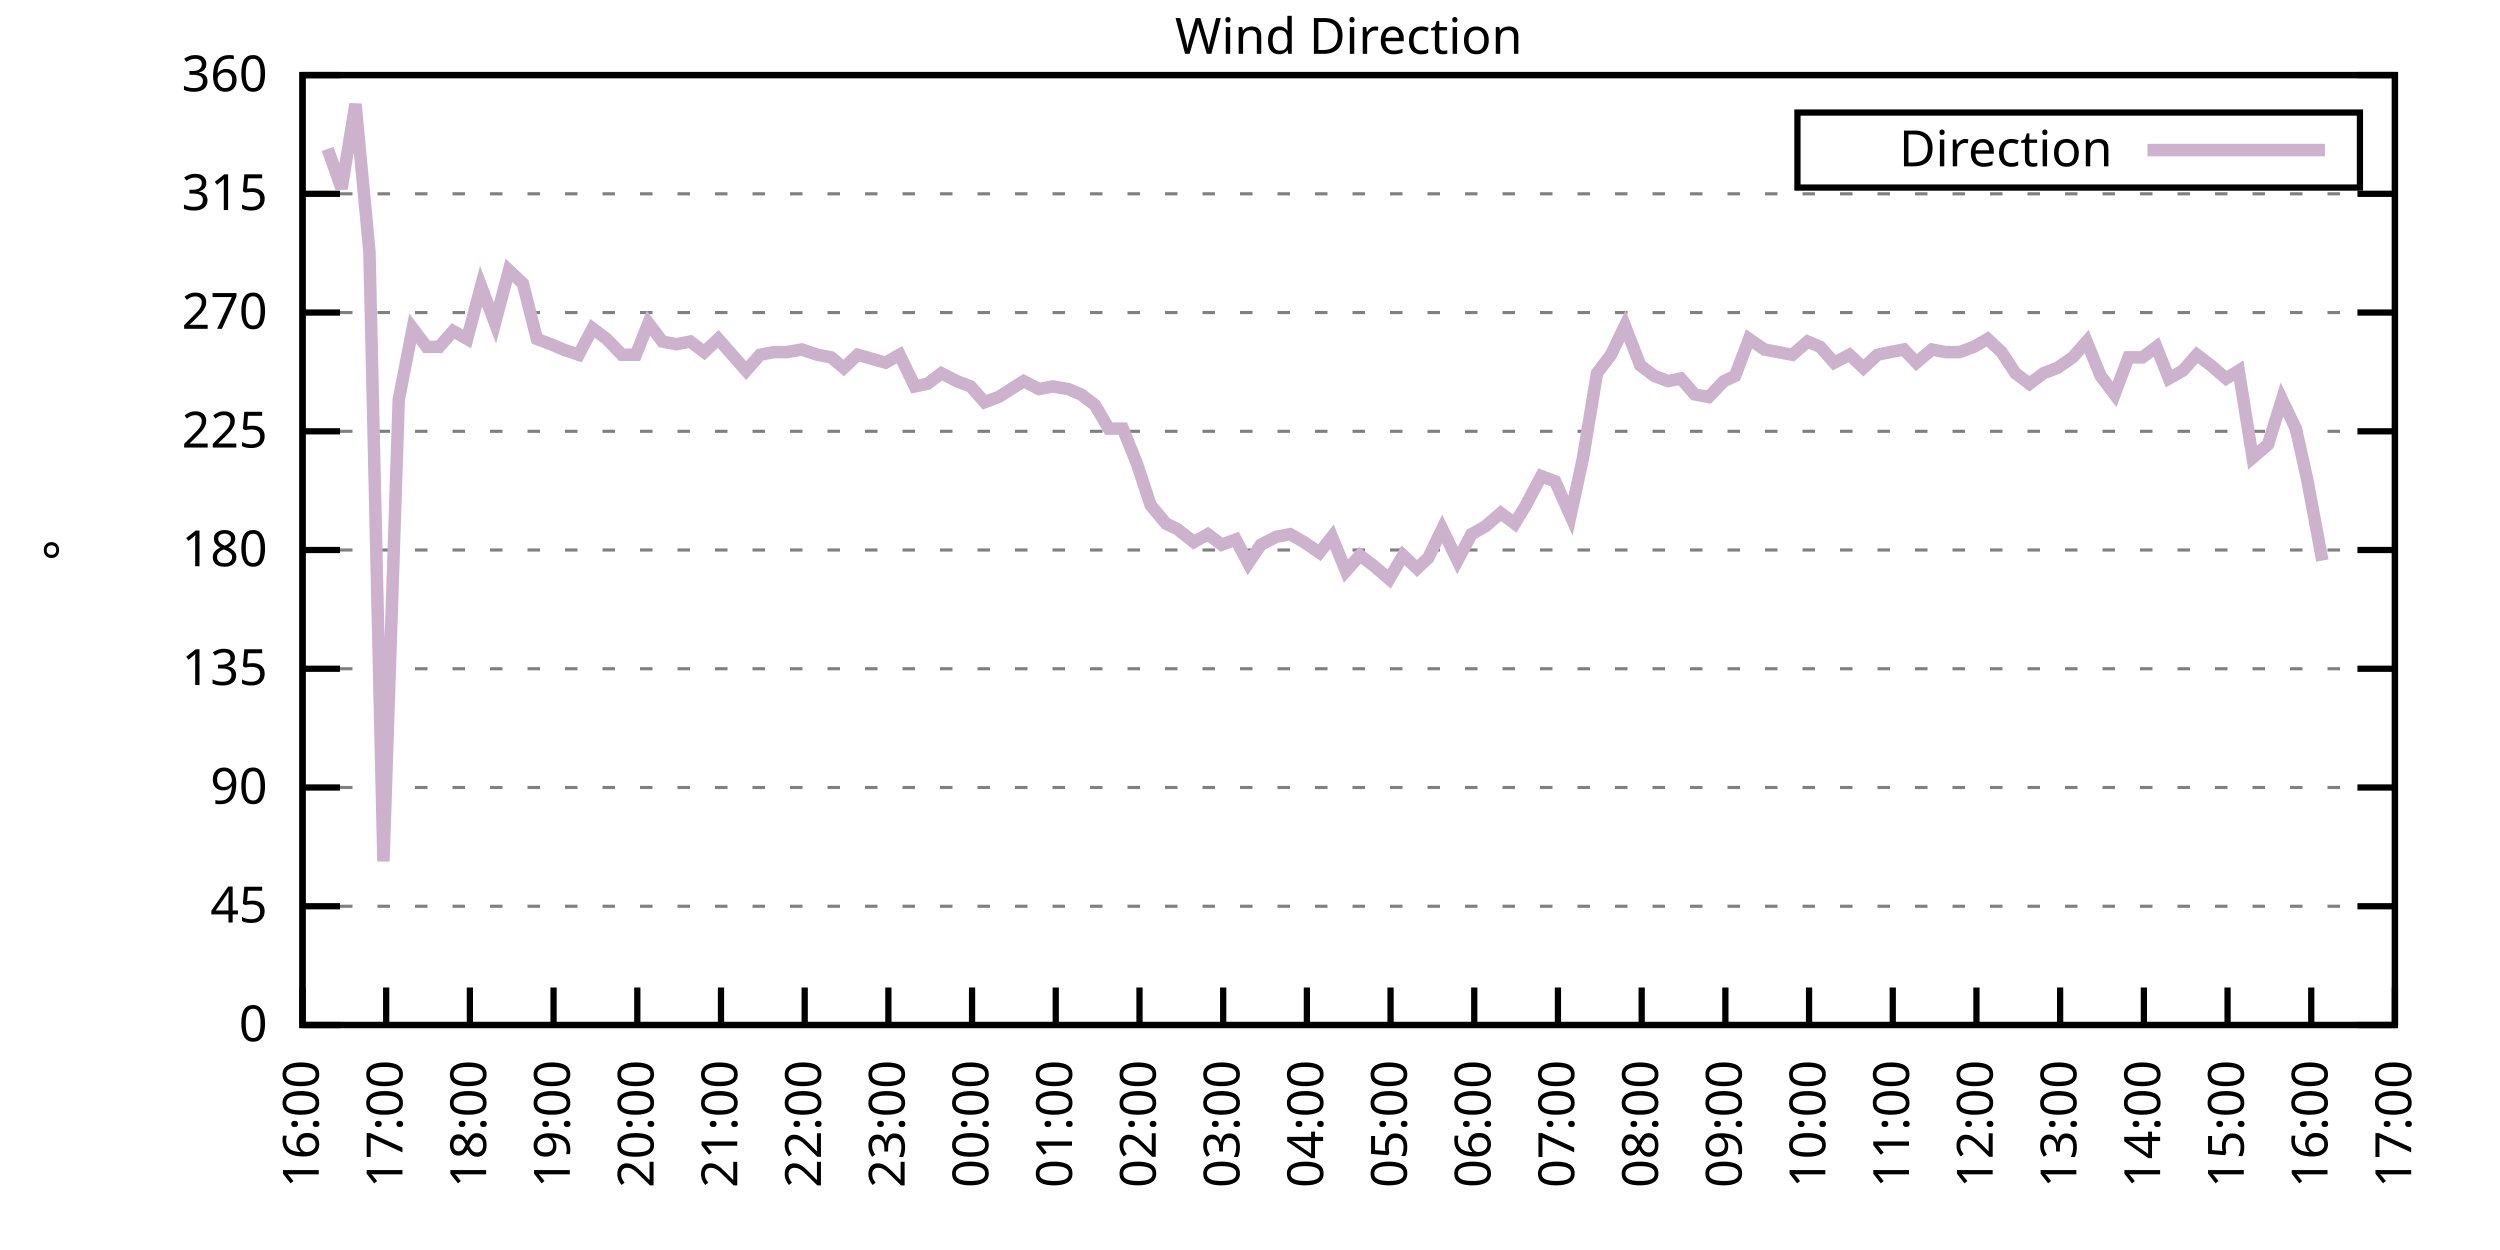
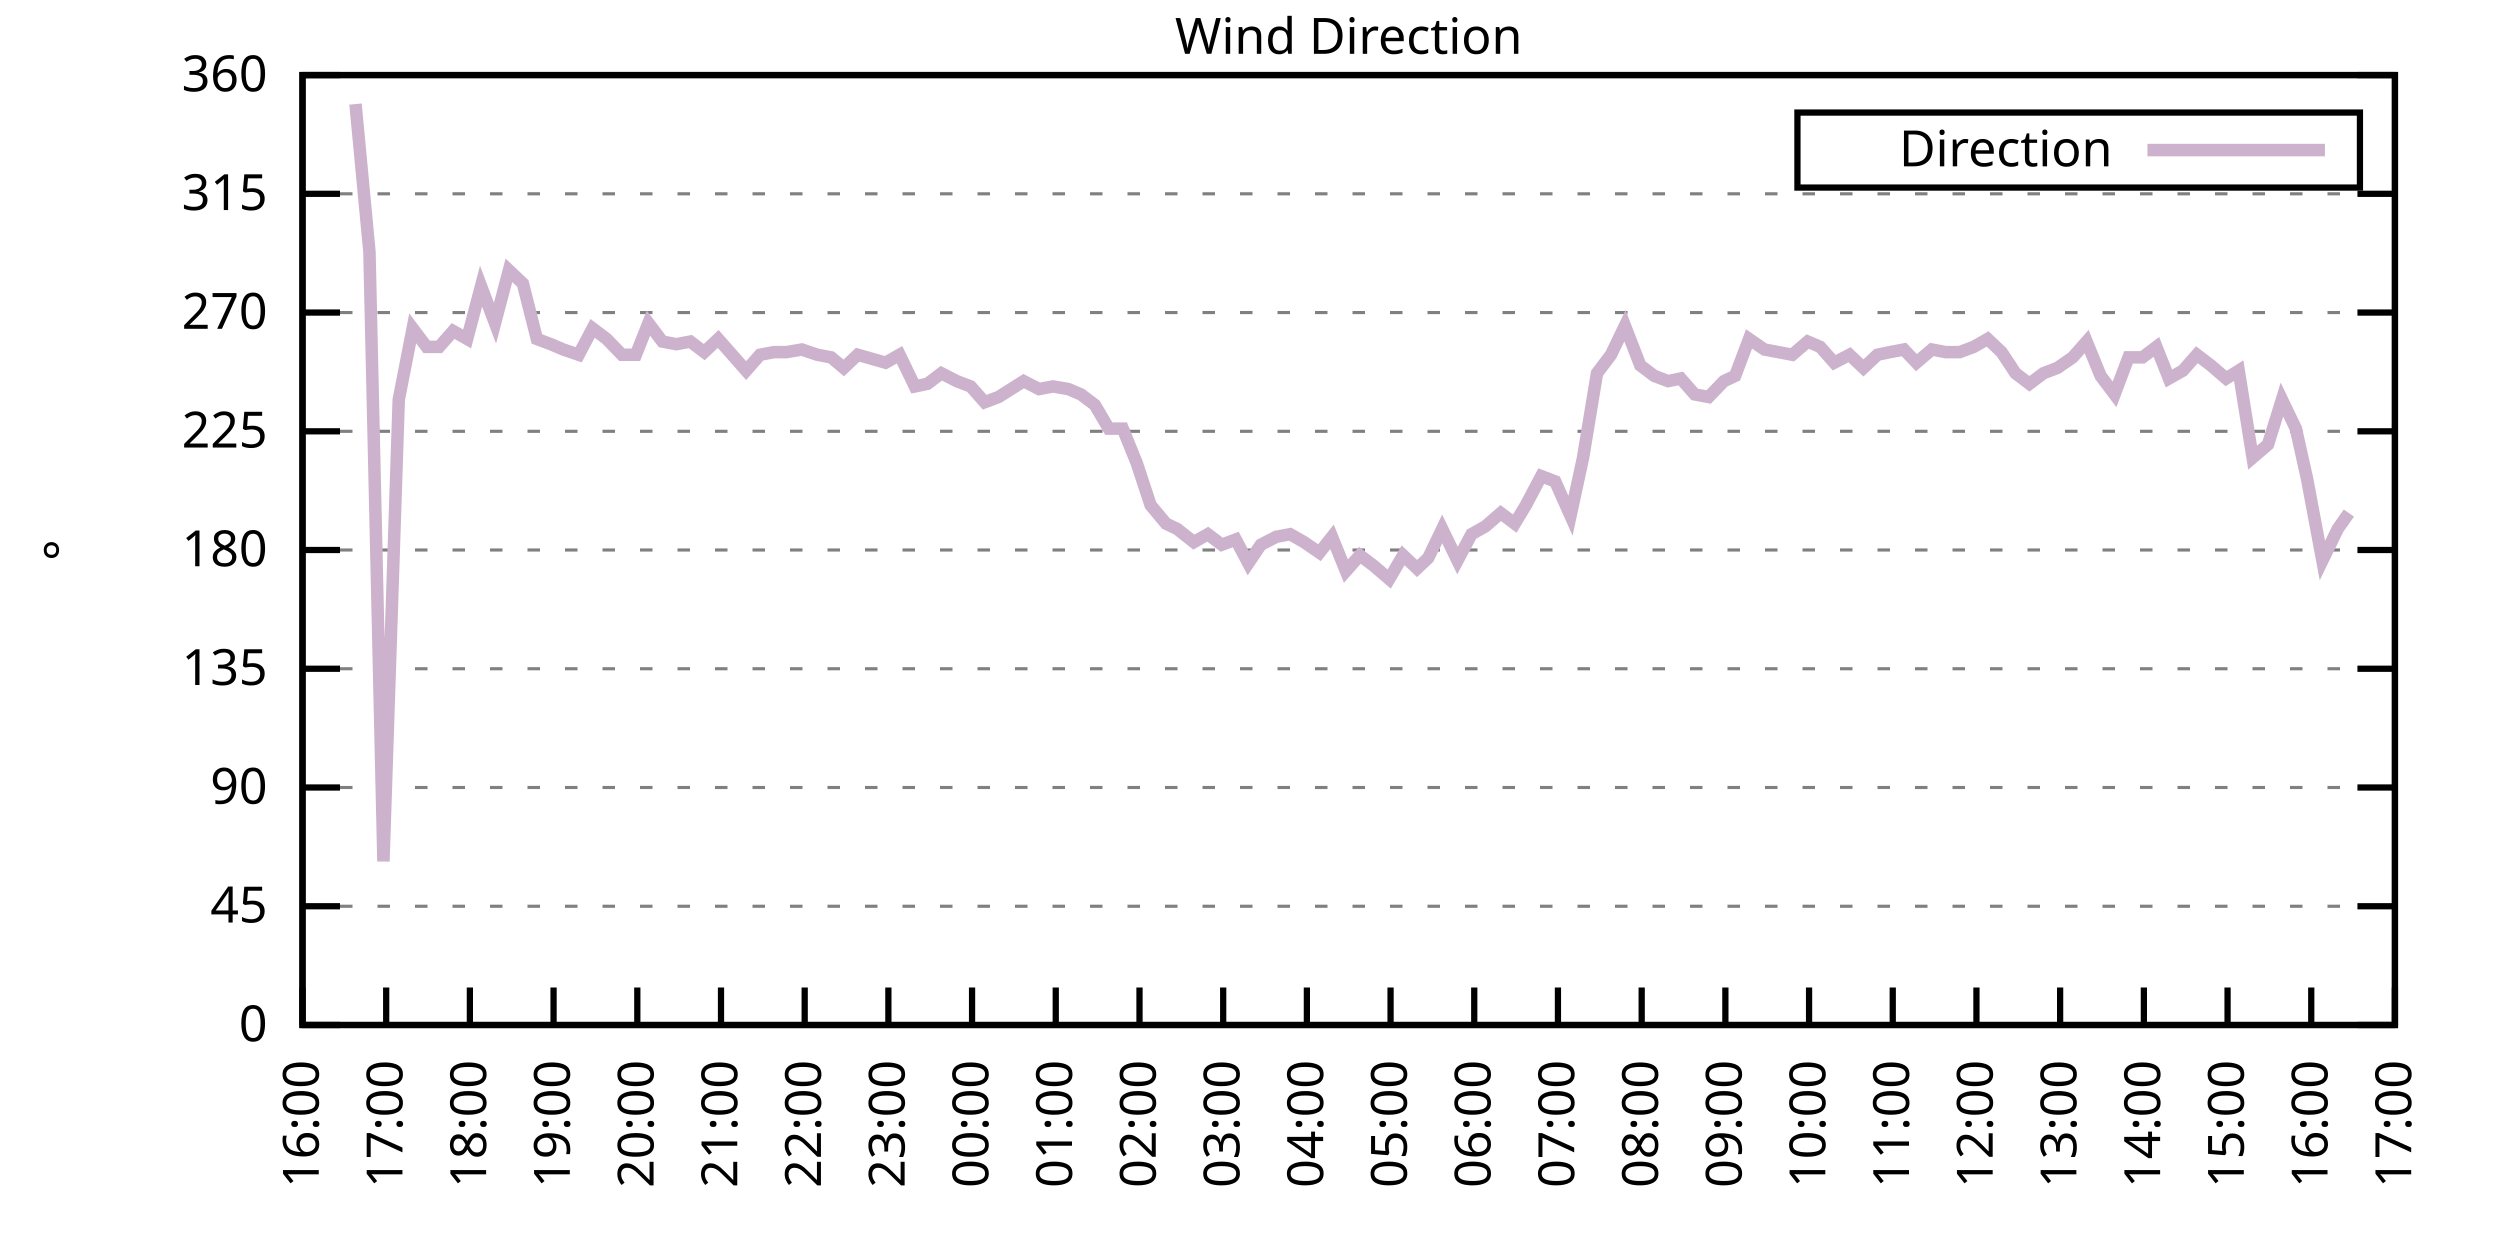
<svg xmlns="http://www.w3.org/2000/svg" xmlns:xlink="http://www.w3.org/1999/xlink" width="400" height="200" viewBox="0 0 400 200">
  <g id="gnuplot_canvas">
    <rect x="0" y="0" width="400" height="200" fill="none" />
    <defs>
      <circle id="gpDot" r="0.5" stroke-width="0.5" stroke="currentColor" />
      <path id="gpPt0" stroke-width="0.333" stroke="currentColor" d="M-1,0 h2 M0,-1 v2" />
      <path id="gpPt1" stroke-width="0.333" stroke="currentColor" d="M-1,-1 L1,1 M1,-1 L-1,1" />
      <path id="gpPt2" stroke-width="0.333" stroke="currentColor" d="M-1,0 L1,0 M0,-1 L0,1 M-1,-1 L1,1 M-1,1 L1,-1" />
      <rect id="gpPt3" stroke-width="0.333" stroke="currentColor" x="-1" y="-1" width="2" height="2" />
      <rect id="gpPt4" stroke-width="0.333" stroke="currentColor" fill="currentColor" x="-1" y="-1" width="2" height="2" />
      <circle id="gpPt5" stroke-width="0.333" stroke="currentColor" cx="0" cy="0" r="1" />
      <use xlink:href="#gpPt5" id="gpPt6" fill="currentColor" stroke="none" />
      <path id="gpPt7" stroke-width="0.333" stroke="currentColor" d="M0,-1.33 L-1.33,0.67 L1.33,0.67 z" />
      <use xlink:href="#gpPt7" id="gpPt8" fill="currentColor" stroke="none" />
      <use xlink:href="#gpPt7" id="gpPt9" stroke="currentColor" transform="rotate(180)" />
      <use xlink:href="#gpPt9" id="gpPt10" fill="currentColor" stroke="none" />
      <use xlink:href="#gpPt3" id="gpPt11" stroke="currentColor" transform="rotate(45)" />
      <use xlink:href="#gpPt11" id="gpPt12" fill="currentColor" stroke="none" />
      <path id="gpPt13" stroke-width="0.333" stroke="currentColor" d="M0,1.330 L1.265,0.411 L0.782,-1.067 L-0.782,-1.076 L-1.265,0.411 z" />
      <use xlink:href="#gpPt13" id="gpPt14" fill="currentColor" stroke="none" />
      <filter id="textbox" filterUnits="objectBoundingBox" x="0" y="0" height="1" width="1">
        <feFlood flood-color="white" flood-opacity="1" result="bgnd" />
        <feComposite in="SourceGraphic" in2="bgnd" operator="atop" />
      </filter>
      <filter id="greybox" filterUnits="objectBoundingBox" x="0" y="0" height="1" width="1">
        <feFlood flood-color="lightgrey" flood-opacity="1" result="grey" />
        <feComposite in="SourceGraphic" in2="grey" operator="atop" />
      </filter>
    </defs>
    <g fill="none" color="white" stroke="currentColor" stroke-width="1.00" stroke-linecap="butt" stroke-linejoin="miter">
</g>
    <g fill="none" color="black" stroke="currentColor" stroke-width="1.00" stroke-linecap="butt" stroke-linejoin="miter">
      <g stroke="none" shape-rendering="crispEdges">
        <polygon fill="rgb(255, 255, 255)" points="48.40,164.00 383.18,164.00 383.18,12.02 48.40,12.02 " />
      </g>
    </g>
    <g fill="none" color="black" stroke="currentColor" stroke-width="1.00" stroke-linecap="butt" stroke-linejoin="miter">
</g>
    <g fill="none" color="black" stroke="black" stroke-width="0.50" stroke-linecap="butt" stroke-linejoin="miter">
</g>
    <g fill="none" color="gray" stroke="currentColor" stroke-width="0.50" stroke-linecap="butt" stroke-linejoin="miter">
      <path stroke="gray" stroke-dasharray="2,4" class="gridline" d="M48.40,164.00 L383.19,164.00  " />
    </g>
    <g fill="none" color="gray" stroke="gray" stroke-width="1.00" stroke-linecap="butt" stroke-linejoin="miter">
</g>
    <g fill="none" color="black" stroke="currentColor" stroke-width="1.00" stroke-linecap="butt" stroke-linejoin="miter">
      <path stroke="black" d="M48.40,164.00 L54.40,164.00 M383.19,164.00 L377.19,164.00  " />
      <g transform="translate(42.80,166.60)" stroke="none" fill="black" font-family="Sans" font-size="8.00" text-anchor="end">
        <text>
          <tspan font-family="Sans"> 0</tspan>
        </text>
      </g>
    </g>
    <g fill="none" color="black" stroke="currentColor" stroke-width="1.00" stroke-linecap="butt" stroke-linejoin="miter">
</g>
    <g fill="none" color="black" stroke="black" stroke-width="0.50" stroke-linecap="butt" stroke-linejoin="miter">
</g>
    <g fill="none" color="gray" stroke="currentColor" stroke-width="0.50" stroke-linecap="butt" stroke-linejoin="miter">
      <path stroke="gray" stroke-dasharray="2,4" class="gridline" d="M48.40,145.00 L383.19,145.00  " />
    </g>
    <g fill="none" color="gray" stroke="gray" stroke-width="1.00" stroke-linecap="butt" stroke-linejoin="miter">
</g>
    <g fill="none" color="black" stroke="currentColor" stroke-width="1.00" stroke-linecap="butt" stroke-linejoin="miter">
      <path stroke="black" d="M48.40,145.00 L54.40,145.00 M383.19,145.00 L377.19,145.00  " />
      <g transform="translate(42.80,147.60)" stroke="none" fill="black" font-family="Sans" font-size="8.00" text-anchor="end">
        <text>
          <tspan font-family="Sans"> 45</tspan>
        </text>
      </g>
    </g>
    <g fill="none" color="black" stroke="currentColor" stroke-width="1.00" stroke-linecap="butt" stroke-linejoin="miter">
</g>
    <g fill="none" color="black" stroke="black" stroke-width="0.50" stroke-linecap="butt" stroke-linejoin="miter">
</g>
    <g fill="none" color="gray" stroke="currentColor" stroke-width="0.50" stroke-linecap="butt" stroke-linejoin="miter">
      <path stroke="gray" stroke-dasharray="2,4" class="gridline" d="M48.40,126.00 L383.19,126.00  " />
    </g>
    <g fill="none" color="gray" stroke="gray" stroke-width="1.00" stroke-linecap="butt" stroke-linejoin="miter">
</g>
    <g fill="none" color="black" stroke="currentColor" stroke-width="1.00" stroke-linecap="butt" stroke-linejoin="miter">
      <path stroke="black" d="M48.40,126.00 L54.40,126.00 M383.19,126.00 L377.19,126.00  " />
      <g transform="translate(42.80,128.60)" stroke="none" fill="black" font-family="Sans" font-size="8.00" text-anchor="end">
        <text>
          <tspan font-family="Sans"> 90</tspan>
        </text>
      </g>
    </g>
    <g fill="none" color="black" stroke="currentColor" stroke-width="1.00" stroke-linecap="butt" stroke-linejoin="miter">
</g>
    <g fill="none" color="black" stroke="black" stroke-width="0.50" stroke-linecap="butt" stroke-linejoin="miter">
</g>
    <g fill="none" color="gray" stroke="currentColor" stroke-width="0.50" stroke-linecap="butt" stroke-linejoin="miter">
      <path stroke="gray" stroke-dasharray="2,4" class="gridline" d="M48.40,107.00 L383.19,107.00  " />
    </g>
    <g fill="none" color="gray" stroke="gray" stroke-width="1.00" stroke-linecap="butt" stroke-linejoin="miter">
</g>
    <g fill="none" color="black" stroke="currentColor" stroke-width="1.00" stroke-linecap="butt" stroke-linejoin="miter">
      <path stroke="black" d="M48.40,107.00 L54.40,107.00 M383.19,107.00 L377.19,107.00  " />
      <g transform="translate(42.80,109.60)" stroke="none" fill="black" font-family="Sans" font-size="8.00" text-anchor="end">
        <text>
          <tspan font-family="Sans"> 135</tspan>
        </text>
      </g>
    </g>
    <g fill="none" color="black" stroke="currentColor" stroke-width="1.00" stroke-linecap="butt" stroke-linejoin="miter">
</g>
    <g fill="none" color="black" stroke="black" stroke-width="0.50" stroke-linecap="butt" stroke-linejoin="miter">
</g>
    <g fill="none" color="gray" stroke="currentColor" stroke-width="0.50" stroke-linecap="butt" stroke-linejoin="miter">
      <path stroke="gray" stroke-dasharray="2,4" class="gridline" d="M48.40,88.00 L383.19,88.00  " />
    </g>
    <g fill="none" color="gray" stroke="gray" stroke-width="1.00" stroke-linecap="butt" stroke-linejoin="miter">
</g>
    <g fill="none" color="black" stroke="currentColor" stroke-width="1.00" stroke-linecap="butt" stroke-linejoin="miter">
      <path stroke="black" d="M48.40,88.00 L54.40,88.00 M383.19,88.00 L377.19,88.00  " />
      <g transform="translate(42.80,90.60)" stroke="none" fill="black" font-family="Sans" font-size="8.00" text-anchor="end">
        <text>
          <tspan font-family="Sans"> 180</tspan>
        </text>
      </g>
    </g>
    <g fill="none" color="black" stroke="currentColor" stroke-width="1.00" stroke-linecap="butt" stroke-linejoin="miter">
</g>
    <g fill="none" color="black" stroke="black" stroke-width="0.50" stroke-linecap="butt" stroke-linejoin="miter">
</g>
    <g fill="none" color="gray" stroke="currentColor" stroke-width="0.50" stroke-linecap="butt" stroke-linejoin="miter">
      <path stroke="gray" stroke-dasharray="2,4" class="gridline" d="M48.40,69.01 L383.19,69.01  " />
    </g>
    <g fill="none" color="gray" stroke="gray" stroke-width="1.00" stroke-linecap="butt" stroke-linejoin="miter">
</g>
    <g fill="none" color="black" stroke="currentColor" stroke-width="1.00" stroke-linecap="butt" stroke-linejoin="miter">
      <path stroke="black" d="M48.40,69.01 L54.40,69.01 M383.19,69.01 L377.19,69.01  " />
      <g transform="translate(42.80,71.61)" stroke="none" fill="black" font-family="Sans" font-size="8.00" text-anchor="end">
        <text>
          <tspan font-family="Sans"> 225</tspan>
        </text>
      </g>
    </g>
    <g fill="none" color="black" stroke="currentColor" stroke-width="1.00" stroke-linecap="butt" stroke-linejoin="miter">
</g>
    <g fill="none" color="black" stroke="black" stroke-width="0.50" stroke-linecap="butt" stroke-linejoin="miter">
</g>
    <g fill="none" color="gray" stroke="currentColor" stroke-width="0.50" stroke-linecap="butt" stroke-linejoin="miter">
      <path stroke="gray" stroke-dasharray="2,4" class="gridline" d="M48.40,50.01 L383.19,50.01  " />
    </g>
    <g fill="none" color="gray" stroke="gray" stroke-width="1.00" stroke-linecap="butt" stroke-linejoin="miter">
</g>
    <g fill="none" color="black" stroke="currentColor" stroke-width="1.00" stroke-linecap="butt" stroke-linejoin="miter">
      <path stroke="black" d="M48.40,50.01 L54.40,50.01 M383.19,50.01 L377.19,50.01  " />
      <g transform="translate(42.80,52.61)" stroke="none" fill="black" font-family="Sans" font-size="8.00" text-anchor="end">
        <text>
          <tspan font-family="Sans"> 270</tspan>
        </text>
      </g>
    </g>
    <g fill="none" color="black" stroke="currentColor" stroke-width="1.00" stroke-linecap="butt" stroke-linejoin="miter">
</g>
    <g fill="none" color="black" stroke="black" stroke-width="0.50" stroke-linecap="butt" stroke-linejoin="miter">
</g>
    <g fill="none" color="gray" stroke="currentColor" stroke-width="0.50" stroke-linecap="butt" stroke-linejoin="miter">
      <path stroke="gray" stroke-dasharray="2,4" class="gridline" d="M48.40,31.01 L383.19,31.01  " />
    </g>
    <g fill="none" color="gray" stroke="gray" stroke-width="1.00" stroke-linecap="butt" stroke-linejoin="miter">
</g>
    <g fill="none" color="black" stroke="currentColor" stroke-width="1.00" stroke-linecap="butt" stroke-linejoin="miter">
      <path stroke="black" d="M48.40,31.01 L54.40,31.01 M383.19,31.01 L377.19,31.01  " />
      <g transform="translate(42.80,33.61)" stroke="none" fill="black" font-family="Sans" font-size="8.00" text-anchor="end">
        <text>
          <tspan font-family="Sans"> 315</tspan>
        </text>
      </g>
    </g>
    <g fill="none" color="black" stroke="currentColor" stroke-width="1.00" stroke-linecap="butt" stroke-linejoin="miter">
</g>
    <g fill="none" color="black" stroke="black" stroke-width="0.50" stroke-linecap="butt" stroke-linejoin="miter">
</g>
    <g fill="none" color="gray" stroke="currentColor" stroke-width="0.50" stroke-linecap="butt" stroke-linejoin="miter">
      <path stroke="gray" stroke-dasharray="2,4" class="gridline" d="M48.40,12.01 L383.19,12.01  " />
    </g>
    <g fill="none" color="gray" stroke="gray" stroke-width="1.00" stroke-linecap="butt" stroke-linejoin="miter">
</g>
    <g fill="none" color="black" stroke="currentColor" stroke-width="1.00" stroke-linecap="butt" stroke-linejoin="miter">
      <path stroke="black" d="M48.40,12.01 L54.40,12.01 M383.19,12.01 L377.19,12.01  " />
      <g transform="translate(42.80,14.61)" stroke="none" fill="black" font-family="Sans" font-size="8.00" text-anchor="end">
        <text>
          <tspan font-family="Sans"> 360</tspan>
        </text>
      </g>
    </g>
    <g fill="none" color="black" stroke="currentColor" stroke-width="1.00" stroke-linecap="butt" stroke-linejoin="miter">
      <path stroke="black" d="M48.40,164.00 L48.40,158.00  " />
      <g transform="translate(51.00,169.60) rotate(270.00)" stroke="none" fill="black" font-family="Sans" font-size="8.00" text-anchor="end">
        <text>
          <tspan font-family="Sans">16:00</tspan>
        </text>
      </g>
    </g>
    <g fill="none" color="black" stroke="currentColor" stroke-width="1.00" stroke-linecap="butt" stroke-linejoin="miter">
      <path stroke="black" d="M61.79,164.00 L61.79,158.00  " />
      <g transform="translate(64.39,169.60) rotate(270.00)" stroke="none" fill="black" font-family="Sans" font-size="8.00" text-anchor="end">
        <text>
          <tspan font-family="Sans">17:00</tspan>
        </text>
      </g>
    </g>
    <g fill="none" color="black" stroke="currentColor" stroke-width="1.00" stroke-linecap="butt" stroke-linejoin="miter">
      <path stroke="black" d="M75.18,164.00 L75.18,158.00  " />
      <g transform="translate(77.78,169.60) rotate(270.00)" stroke="none" fill="black" font-family="Sans" font-size="8.00" text-anchor="end">
        <text>
          <tspan font-family="Sans">18:00</tspan>
        </text>
      </g>
    </g>
    <g fill="none" color="black" stroke="currentColor" stroke-width="1.00" stroke-linecap="butt" stroke-linejoin="miter">
      <path stroke="black" d="M88.57,164.00 L88.57,158.00  " />
      <g transform="translate(91.17,169.60) rotate(270.00)" stroke="none" fill="black" font-family="Sans" font-size="8.00" text-anchor="end">
        <text>
          <tspan font-family="Sans">19:00</tspan>
        </text>
      </g>
    </g>
    <g fill="none" color="black" stroke="currentColor" stroke-width="1.00" stroke-linecap="butt" stroke-linejoin="miter">
      <path stroke="black" d="M101.97,164.00 L101.97,158.00  " />
      <g transform="translate(104.57,169.60) rotate(270.00)" stroke="none" fill="black" font-family="Sans" font-size="8.00" text-anchor="end">
        <text>
          <tspan font-family="Sans">20:00</tspan>
        </text>
      </g>
    </g>
    <g fill="none" color="black" stroke="currentColor" stroke-width="1.00" stroke-linecap="butt" stroke-linejoin="miter">
      <path stroke="black" d="M115.36,164.00 L115.36,158.00  " />
      <g transform="translate(117.96,169.60) rotate(270.00)" stroke="none" fill="black" font-family="Sans" font-size="8.00" text-anchor="end">
        <text>
          <tspan font-family="Sans">21:00</tspan>
        </text>
      </g>
    </g>
    <g fill="none" color="black" stroke="currentColor" stroke-width="1.00" stroke-linecap="butt" stroke-linejoin="miter">
      <path stroke="black" d="M128.75,164.00 L128.75,158.00  " />
      <g transform="translate(131.35,169.60) rotate(270.00)" stroke="none" fill="black" font-family="Sans" font-size="8.00" text-anchor="end">
        <text>
          <tspan font-family="Sans">22:00</tspan>
        </text>
      </g>
    </g>
    <g fill="none" color="black" stroke="currentColor" stroke-width="1.00" stroke-linecap="butt" stroke-linejoin="miter">
      <path stroke="black" d="M142.14,164.00 L142.14,158.00  " />
      <g transform="translate(144.74,169.60) rotate(270.00)" stroke="none" fill="black" font-family="Sans" font-size="8.00" text-anchor="end">
        <text>
          <tspan font-family="Sans">23:00</tspan>
        </text>
      </g>
    </g>
    <g fill="none" color="black" stroke="currentColor" stroke-width="1.00" stroke-linecap="butt" stroke-linejoin="miter">
      <path stroke="black" d="M155.53,164.00 L155.53,158.00  " />
      <g transform="translate(158.13,169.60) rotate(270.00)" stroke="none" fill="black" font-family="Sans" font-size="8.00" text-anchor="end">
        <text>
          <tspan font-family="Sans">00:00</tspan>
        </text>
      </g>
    </g>
    <g fill="none" color="black" stroke="currentColor" stroke-width="1.00" stroke-linecap="butt" stroke-linejoin="miter">
      <path stroke="black" d="M168.92,164.00 L168.92,158.00  " />
      <g transform="translate(171.52,169.60) rotate(270.00)" stroke="none" fill="black" font-family="Sans" font-size="8.00" text-anchor="end">
        <text>
          <tspan font-family="Sans">01:00</tspan>
        </text>
      </g>
    </g>
    <g fill="none" color="black" stroke="currentColor" stroke-width="1.00" stroke-linecap="butt" stroke-linejoin="miter">
      <path stroke="black" d="M182.32,164.00 L182.32,158.00  " />
      <g transform="translate(184.92,169.60) rotate(270.00)" stroke="none" fill="black" font-family="Sans" font-size="8.00" text-anchor="end">
        <text>
          <tspan font-family="Sans">02:00</tspan>
        </text>
      </g>
    </g>
    <g fill="none" color="black" stroke="currentColor" stroke-width="1.00" stroke-linecap="butt" stroke-linejoin="miter">
      <path stroke="black" d="M195.71,164.00 L195.71,158.00  " />
      <g transform="translate(198.31,169.60) rotate(270.00)" stroke="none" fill="black" font-family="Sans" font-size="8.00" text-anchor="end">
        <text>
          <tspan font-family="Sans">03:00</tspan>
        </text>
      </g>
    </g>
    <g fill="none" color="black" stroke="currentColor" stroke-width="1.00" stroke-linecap="butt" stroke-linejoin="miter">
      <path stroke="black" d="M209.10,164.00 L209.10,158.00  " />
      <g transform="translate(211.70,169.60) rotate(270.00)" stroke="none" fill="black" font-family="Sans" font-size="8.00" text-anchor="end">
        <text>
          <tspan font-family="Sans">04:00</tspan>
        </text>
      </g>
    </g>
    <g fill="none" color="black" stroke="currentColor" stroke-width="1.00" stroke-linecap="butt" stroke-linejoin="miter">
      <path stroke="black" d="M222.49,164.00 L222.49,158.00  " />
      <g transform="translate(225.09,169.60) rotate(270.00)" stroke="none" fill="black" font-family="Sans" font-size="8.00" text-anchor="end">
        <text>
          <tspan font-family="Sans">05:00</tspan>
        </text>
      </g>
    </g>
    <g fill="none" color="black" stroke="currentColor" stroke-width="1.00" stroke-linecap="butt" stroke-linejoin="miter">
      <path stroke="black" d="M235.88,164.00 L235.88,158.00  " />
      <g transform="translate(238.48,169.60) rotate(270.00)" stroke="none" fill="black" font-family="Sans" font-size="8.00" text-anchor="end">
        <text>
          <tspan font-family="Sans">06:00</tspan>
        </text>
      </g>
    </g>
    <g fill="none" color="black" stroke="currentColor" stroke-width="1.00" stroke-linecap="butt" stroke-linejoin="miter">
      <path stroke="black" d="M249.27,164.00 L249.27,158.00  " />
      <g transform="translate(251.87,169.60) rotate(270.00)" stroke="none" fill="black" font-family="Sans" font-size="8.00" text-anchor="end">
        <text>
          <tspan font-family="Sans">07:00</tspan>
        </text>
      </g>
    </g>
    <g fill="none" color="black" stroke="currentColor" stroke-width="1.00" stroke-linecap="butt" stroke-linejoin="miter">
      <path stroke="black" d="M262.67,164.00 L262.67,158.00  " />
      <g transform="translate(265.27,169.60) rotate(270.00)" stroke="none" fill="black" font-family="Sans" font-size="8.00" text-anchor="end">
        <text>
          <tspan font-family="Sans">08:00</tspan>
        </text>
      </g>
    </g>
    <g fill="none" color="black" stroke="currentColor" stroke-width="1.00" stroke-linecap="butt" stroke-linejoin="miter">
      <path stroke="black" d="M276.06,164.00 L276.06,158.00  " />
      <g transform="translate(278.66,169.60) rotate(270.00)" stroke="none" fill="black" font-family="Sans" font-size="8.00" text-anchor="end">
        <text>
          <tspan font-family="Sans">09:00</tspan>
        </text>
      </g>
    </g>
    <g fill="none" color="black" stroke="currentColor" stroke-width="1.00" stroke-linecap="butt" stroke-linejoin="miter">
      <path stroke="black" d="M289.45,164.00 L289.45,158.00  " />
      <g transform="translate(292.05,169.60) rotate(270.00)" stroke="none" fill="black" font-family="Sans" font-size="8.00" text-anchor="end">
        <text>
          <tspan font-family="Sans">10:00</tspan>
        </text>
      </g>
    </g>
    <g fill="none" color="black" stroke="currentColor" stroke-width="1.00" stroke-linecap="butt" stroke-linejoin="miter">
      <path stroke="black" d="M302.84,164.00 L302.84,158.00  " />
      <g transform="translate(305.44,169.60) rotate(270.00)" stroke="none" fill="black" font-family="Sans" font-size="8.00" text-anchor="end">
        <text>
          <tspan font-family="Sans">11:00</tspan>
        </text>
      </g>
    </g>
    <g fill="none" color="black" stroke="currentColor" stroke-width="1.00" stroke-linecap="butt" stroke-linejoin="miter">
      <path stroke="black" d="M316.23,164.00 L316.23,158.00  " />
      <g transform="translate(318.83,169.60) rotate(270.00)" stroke="none" fill="black" font-family="Sans" font-size="8.00" text-anchor="end">
        <text>
          <tspan font-family="Sans">12:00</tspan>
        </text>
      </g>
    </g>
    <g fill="none" color="black" stroke="currentColor" stroke-width="1.00" stroke-linecap="butt" stroke-linejoin="miter">
      <path stroke="black" d="M329.62,164.00 L329.62,158.00  " />
      <g transform="translate(332.22,169.60) rotate(270.00)" stroke="none" fill="black" font-family="Sans" font-size="8.00" text-anchor="end">
        <text>
          <tspan font-family="Sans">13:00</tspan>
        </text>
      </g>
    </g>
    <g fill="none" color="black" stroke="currentColor" stroke-width="1.00" stroke-linecap="butt" stroke-linejoin="miter">
      <path stroke="black" d="M343.02,164.00 L343.02,158.00  " />
      <g transform="translate(345.62,169.60) rotate(270.00)" stroke="none" fill="black" font-family="Sans" font-size="8.00" text-anchor="end">
        <text>
          <tspan font-family="Sans">14:00</tspan>
        </text>
      </g>
    </g>
    <g fill="none" color="black" stroke="currentColor" stroke-width="1.00" stroke-linecap="butt" stroke-linejoin="miter">
      <path stroke="black" d="M356.41,164.00 L356.41,158.00  " />
      <g transform="translate(359.01,169.60) rotate(270.00)" stroke="none" fill="black" font-family="Sans" font-size="8.00" text-anchor="end">
        <text>
          <tspan font-family="Sans">15:00</tspan>
        </text>
      </g>
    </g>
    <g fill="none" color="black" stroke="currentColor" stroke-width="1.00" stroke-linecap="butt" stroke-linejoin="miter">
      <path stroke="black" d="M369.80,164.00 L369.80,158.00  " />
      <g transform="translate(372.40,169.60) rotate(270.00)" stroke="none" fill="black" font-family="Sans" font-size="8.00" text-anchor="end">
        <text>
          <tspan font-family="Sans">16:00</tspan>
        </text>
      </g>
    </g>
    <g fill="none" color="black" stroke="currentColor" stroke-width="1.00" stroke-linecap="butt" stroke-linejoin="miter">
      <path stroke="black" d="M383.19,164.00 L383.19,158.00  " />
      <g transform="translate(385.79,169.60) rotate(270.00)" stroke="none" fill="black" font-family="Sans" font-size="8.00" text-anchor="end">
        <text>
          <tspan font-family="Sans">17:00</tspan>
        </text>
      </g>
    </g>
    <g fill="none" color="black" stroke="currentColor" stroke-width="1.00" stroke-linecap="butt" stroke-linejoin="miter">
</g>
    <g fill="none" color="black" stroke="currentColor" stroke-width="1.00" stroke-linecap="butt" stroke-linejoin="miter">
      <path stroke="black" d="M48.40,12.01 L48.40,164.00 L383.19,164.00 L383.19,12.01 L48.40,12.01 Z  " />
    </g>
    <g fill="none" color="black" stroke="currentColor" stroke-width="1.00" stroke-linecap="butt" stroke-linejoin="miter">
</g>
    <g fill="none" color="black" stroke="currentColor" stroke-width="1.00" stroke-linecap="butt" stroke-linejoin="miter">
      <path stroke="black" d="M287.59,30.01 L287.59,18.01 L377.59,18.01 L377.59,30.01 L287.59,30.01 Z  " />
    </g>
    <g id="Wind_direction_plot_1">
      <g fill="none" color="white" stroke="black" stroke-width="2.00" stroke-linecap="butt" stroke-linejoin="miter">
</g>
      <g fill="none" color="black" stroke="currentColor" stroke-width="2.00" stroke-linecap="butt" stroke-linejoin="miter">
        <g transform="translate(337.99,26.61)" stroke="none" fill="black" font-family="Sans" font-size="8.00" text-anchor="end">
          <text>
            <tspan font-family="Sans">Direction</tspan>
          </text>
        </g>
      </g>
      <g fill="none" color="black" stroke="currentColor" stroke-width="2.00" stroke-linecap="butt" stroke-linejoin="miter">
-         <path stroke="rgb(204, 178, 204)" d="M343.59,24.01 L371.99,24.01 M52.42,23.83 L54.65,30.16 L56.88,16.65 L59.11,40.30 L61.35,137.82 L63.80,63.94   L66.03,52.54 L68.26,55.50 L70.27,55.50 L72.50,52.96 L74.74,54.23 L76.97,45.79 L79.20,51.70 L81.43,43.25   L83.66,45.36 L85.90,54.23 L88.13,55.07 L90.14,55.92 L92.59,56.76 L94.82,52.54 L97.06,54.23 L99.51,56.76   L101.74,56.76 L103.75,51.70 L105.98,54.65 L108.22,55.07 L110.45,54.65 L112.68,56.34 L114.91,54.23 L117.14,56.76   L119.38,59.30 L121.61,56.76 L123.84,56.34 L125.85,56.34 L128.30,55.92 L130.76,56.76 L132.99,57.18 L135.00,58.87   L137.23,56.76 L141.69,58.03 L143.93,56.76 L146.38,61.83 L148.39,61.41 L150.62,59.72 L153.08,60.98 L155.31,61.83   L157.54,64.36 L159.77,63.52 L161.78,62.25 L163.79,60.98 L166.25,62.25 L168.48,61.83 L170.93,62.25 L172.94,63.10   L175.17,64.78 L177.41,68.58 L179.64,68.58 L181.87,74.07 L184.10,80.83 L186.56,83.78 L188.34,84.63 L191.02,86.74   L193.25,85.47 L195.48,87.16 L197.72,86.32 L199.73,90.12 L201.73,87.16 L204.19,85.89 L206.42,85.47 L208.65,86.74   L211.11,88.43 L213.12,85.89 L215.35,91.38 L217.58,88.85 L219.81,90.54 L222.27,92.65 L224.50,88.85 L226.73,90.96   L228.52,89.27 L230.75,84.63 L233.20,89.69 L235.44,85.47 L237.67,84.21 L240.12,82.09 L242.36,83.78 L244.14,80.83   L246.60,76.18 L248.83,77.03 L251.28,82.52 L253.29,73.23 L255.52,59.72 L257.76,56.76 L259.99,52.12 L262.44,58.45   L264.67,60.14 L266.91,60.98 L268.92,60.56 L271.15,63.10 L273.38,63.52 L275.83,60.98 L277.62,60.14 L279.85,54.23   L282.31,55.92 L284.54,56.34 L286.77,56.76 L289.23,54.65 L291.23,55.50 L293.47,58.03 L295.92,56.76 L298.15,58.87   L300.39,56.76 L302.39,56.34 L304.63,55.92 L306.63,58.03 L309.09,55.92 L311.32,56.34 L313.55,56.34 L315.79,55.50   L318.02,54.23 L320.25,56.34 L322.48,59.72 L324.71,61.41 L326.95,59.72 L329.18,58.87 L331.63,57.18 L333.86,54.65   L336.10,60.14 L338.33,63.10 L340.56,57.18 L342.79,57.18 L345.02,55.50 L347.03,60.56 L349.26,59.30 L351.50,56.76   L353.73,58.45 L356.18,60.56 L358.19,59.30 L360.42,73.23 L362.88,71.12 L365.11,63.94 L367.34,68.58 L369.13,76.61   L371.58,89.69  " />
+         <path stroke="rgb(204, 178, 204)" d="M343.59,24.01 L371.99,24.01 M56.88,16.65 L59.11,40.30 L61.35,137.82 L63.80,63.94 L66.03,52.54 L68.26,55.50   L70.27,55.50 L72.50,52.96 L74.74,54.23 L76.97,45.79 L79.20,51.70 L81.43,43.25 L83.66,45.36 L85.90,54.23   L88.13,55.07 L90.14,55.92 L92.59,56.76 L94.82,52.54 L97.06,54.23 L99.51,56.76 L101.74,56.76 L103.75,51.70   L105.98,54.65 L108.22,55.07 L110.45,54.65 L112.68,56.34 L114.91,54.23 L117.14,56.76 L119.38,59.30 L121.61,56.76   L123.84,56.34 L125.85,56.34 L128.30,55.92 L130.76,56.76 L132.99,57.18 L135.00,58.87 L137.23,56.76 L141.69,58.03   L143.93,56.76 L146.38,61.83 L148.39,61.41 L150.62,59.72 L153.08,60.98 L155.31,61.83 L157.54,64.36 L159.77,63.52   L161.78,62.25 L163.79,60.98 L166.25,62.25 L168.48,61.83 L170.93,62.25 L172.94,63.10 L175.17,64.78 L177.41,68.58   L179.64,68.58 L181.87,74.07 L184.10,80.83 L186.56,83.78 L188.34,84.63 L191.02,86.74 L193.25,85.47 L195.48,87.16   L197.72,86.32 L199.73,90.12 L201.73,87.16 L204.19,85.89 L206.42,85.47 L208.65,86.74 L211.11,88.43 L213.12,85.89   L215.35,91.38 L217.58,88.85 L219.81,90.54 L222.27,92.65 L224.50,88.85 L226.73,90.96 L228.52,89.27 L230.75,84.63   L233.20,89.69 L235.44,85.47 L237.67,84.21 L240.12,82.09 L242.36,83.78 L244.14,80.83 L246.60,76.18 L248.83,77.03   L251.28,82.52 L253.29,73.23 L255.52,59.72 L257.76,56.76 L259.99,52.12 L262.44,58.45 L264.67,60.14 L266.91,60.98   L268.92,60.56 L271.15,63.10 L273.38,63.52 L275.83,60.98 L277.62,60.14 L279.85,54.23 L282.31,55.92 L284.54,56.34   L286.77,56.76 L289.23,54.65 L291.23,55.50 L293.47,58.03 L295.92,56.76 L298.15,58.87 L300.39,56.76 L302.39,56.34   L304.63,55.92 L306.63,58.03 L309.09,55.92 L311.32,56.34 L313.55,56.34 L315.79,55.50 L318.02,54.23 L320.25,56.34   L322.48,59.72 L324.71,61.41 L326.95,59.72 L329.18,58.87 L331.63,57.18 L333.86,54.65 L336.10,60.14 L338.33,63.10   L340.56,57.18 L342.79,57.18 L345.02,55.50 L347.03,60.56 L349.26,59.30 L351.50,56.76 L353.73,58.45 L356.18,60.56   L358.19,59.30 L360.42,73.23 L362.88,71.12 L365.11,63.94 L367.34,68.58 L369.13,76.61 L371.58,89.69 L374.04,84.63   L375.82,82.09  " />
      </g>
    </g>
    <g fill="none" color="black" stroke="currentColor" stroke-width="2.00" stroke-linecap="butt" stroke-linejoin="miter">
</g>
    <g fill="none" color="black" stroke="black" stroke-width="1.00" stroke-linecap="butt" stroke-linejoin="miter">
</g>
    <g fill="none" color="black" stroke="currentColor" stroke-width="1.00" stroke-linecap="butt" stroke-linejoin="miter">
      <path stroke="black" d="M48.40,12.01 L48.40,164.00 L383.19,164.00 L383.19,12.01 L48.40,12.01 Z  " />
      <g transform="translate(12.80,88.01) rotate(270.00)" stroke="none" fill="black" font-family="Sans" font-size="8.00" text-anchor="middle">
        <text>
          <tspan font-family="Sans">°</tspan>
        </text>
      </g>
    </g>
    <g fill="none" color="black" stroke="currentColor" stroke-width="1.00" stroke-linecap="butt" stroke-linejoin="miter">
</g>
    <g fill="none" color="black" stroke="currentColor" stroke-width="1.00" stroke-linecap="butt" stroke-linejoin="miter">
      <g transform="translate(215.79,8.61)" stroke="none" fill="black" font-family="Sans" font-size="8.00" text-anchor="middle">
        <text>
          <tspan font-family="Sans">Wind Direction</tspan>
        </text>
      </g>
    </g>
    <g fill="none" color="black" stroke="currentColor" stroke-width="1.00" stroke-linecap="butt" stroke-linejoin="miter">
</g>
  </g>
</svg>
